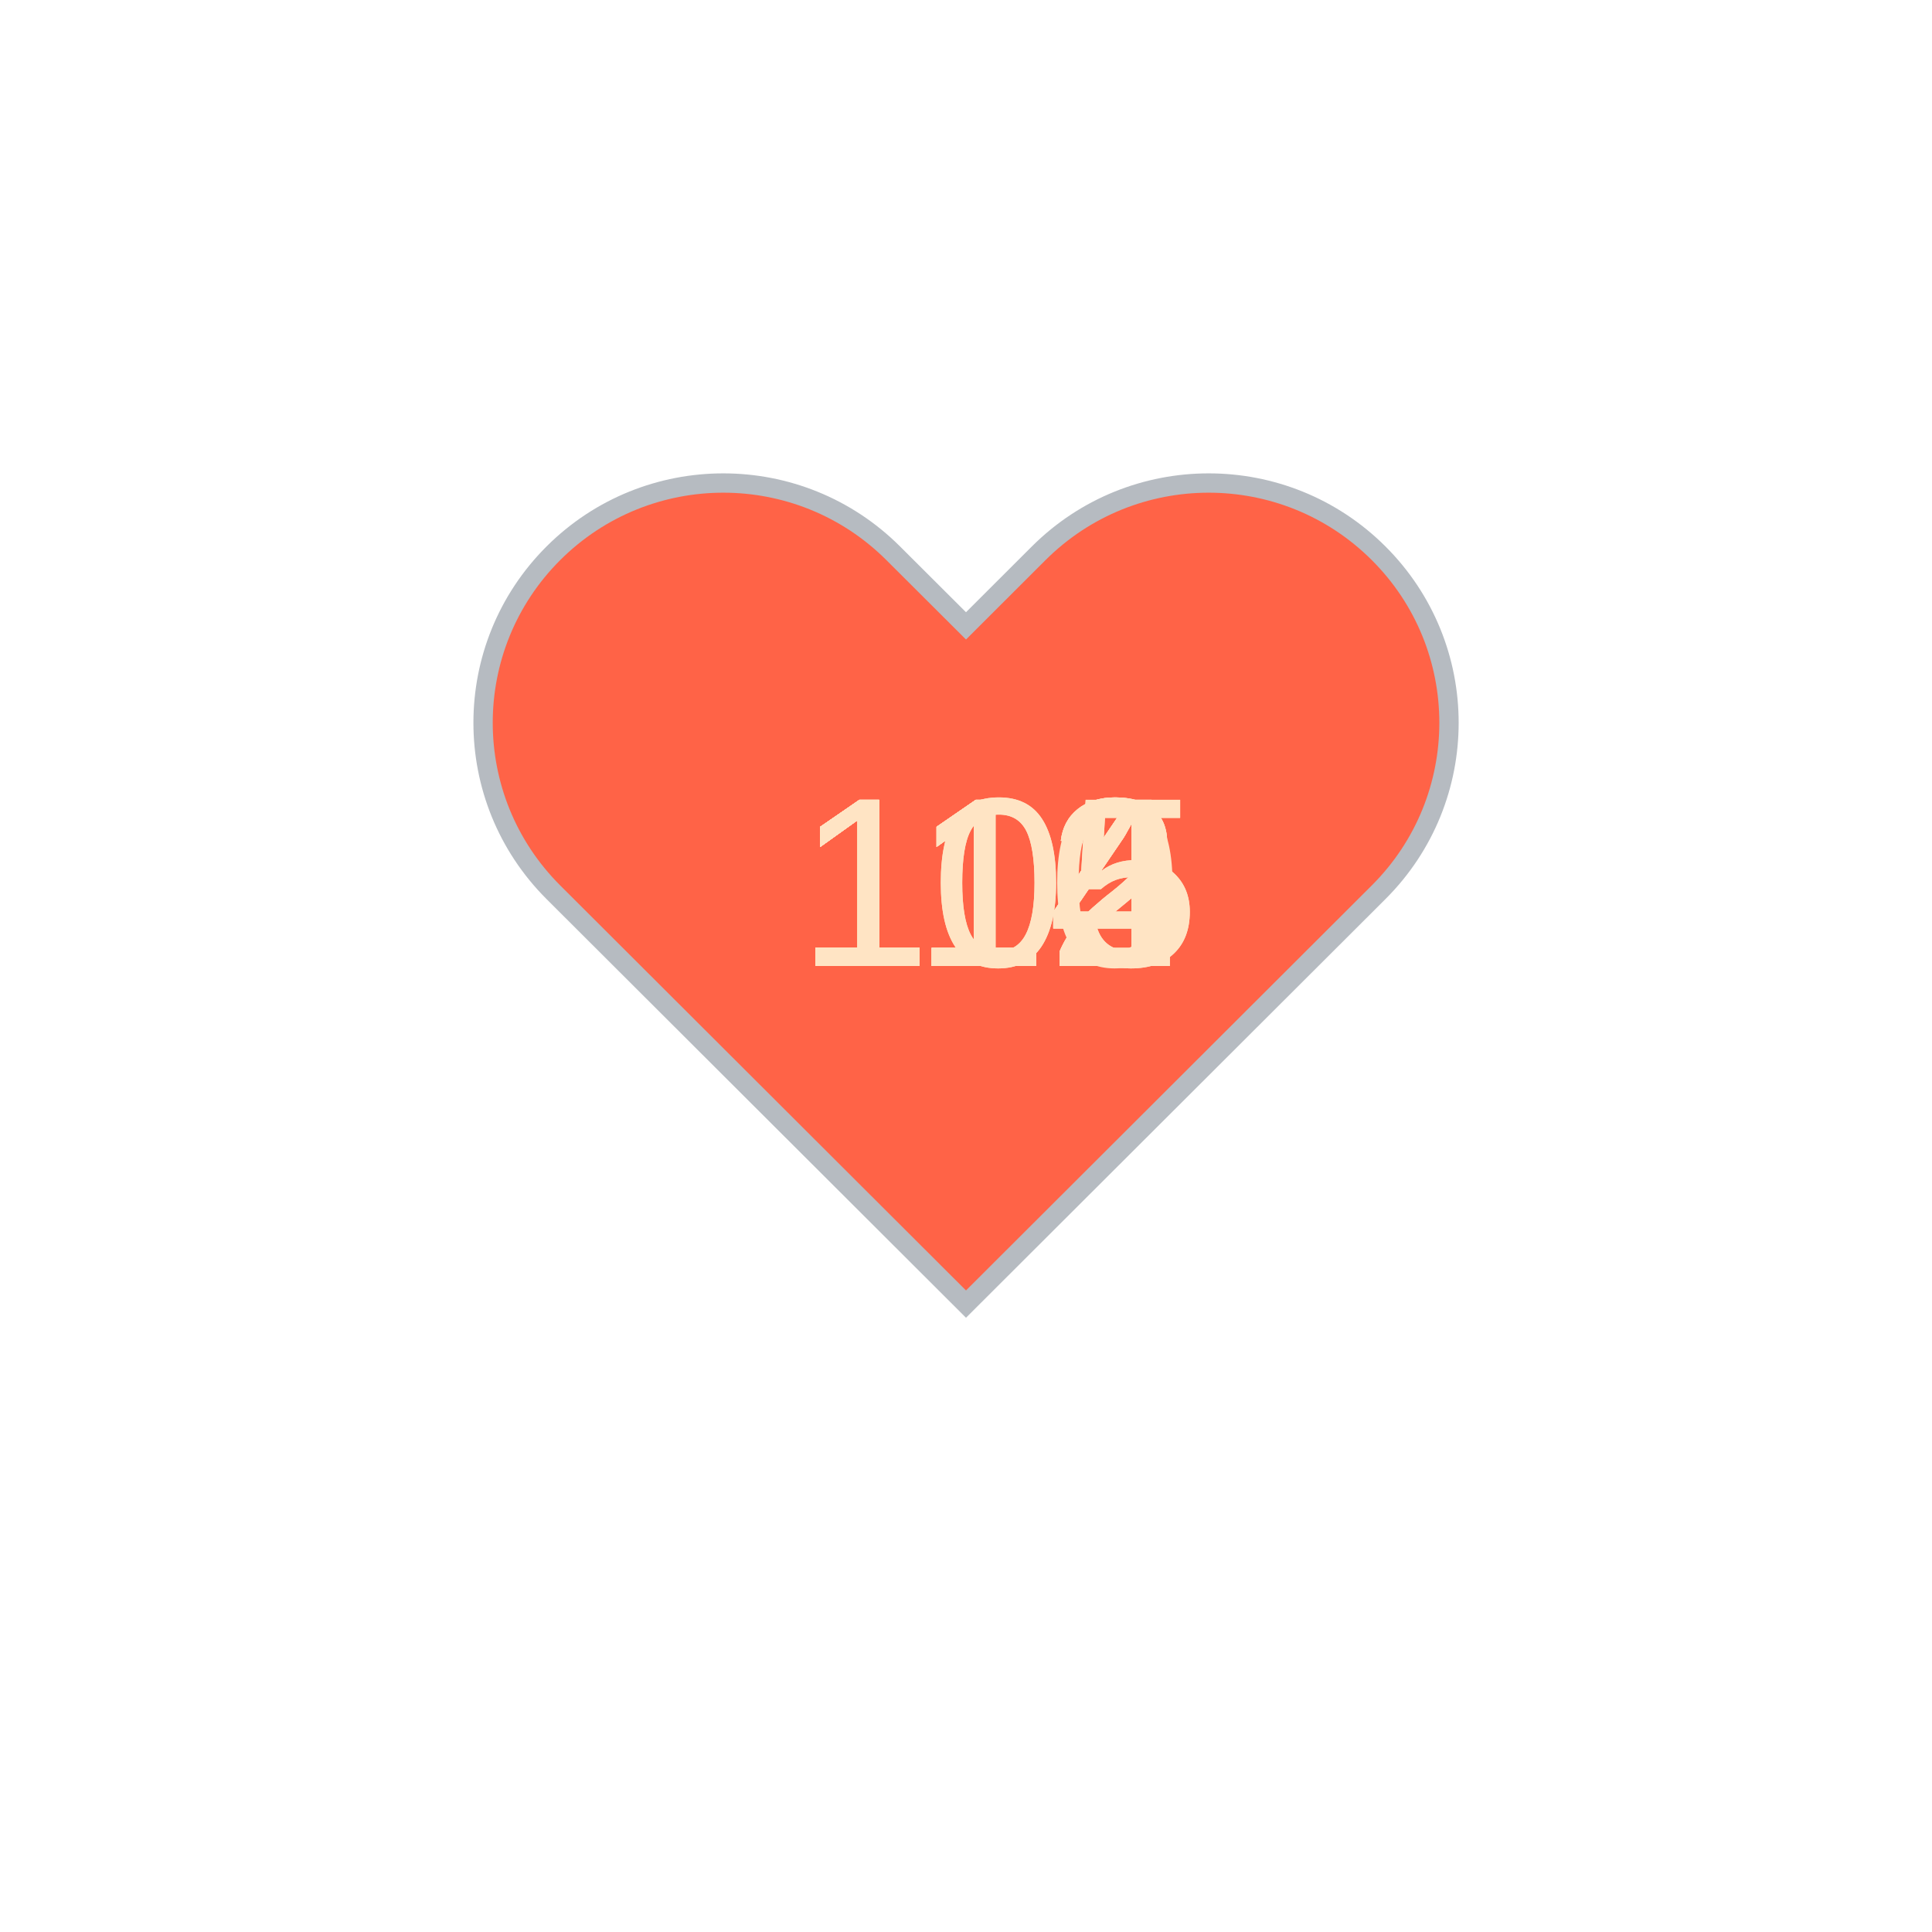
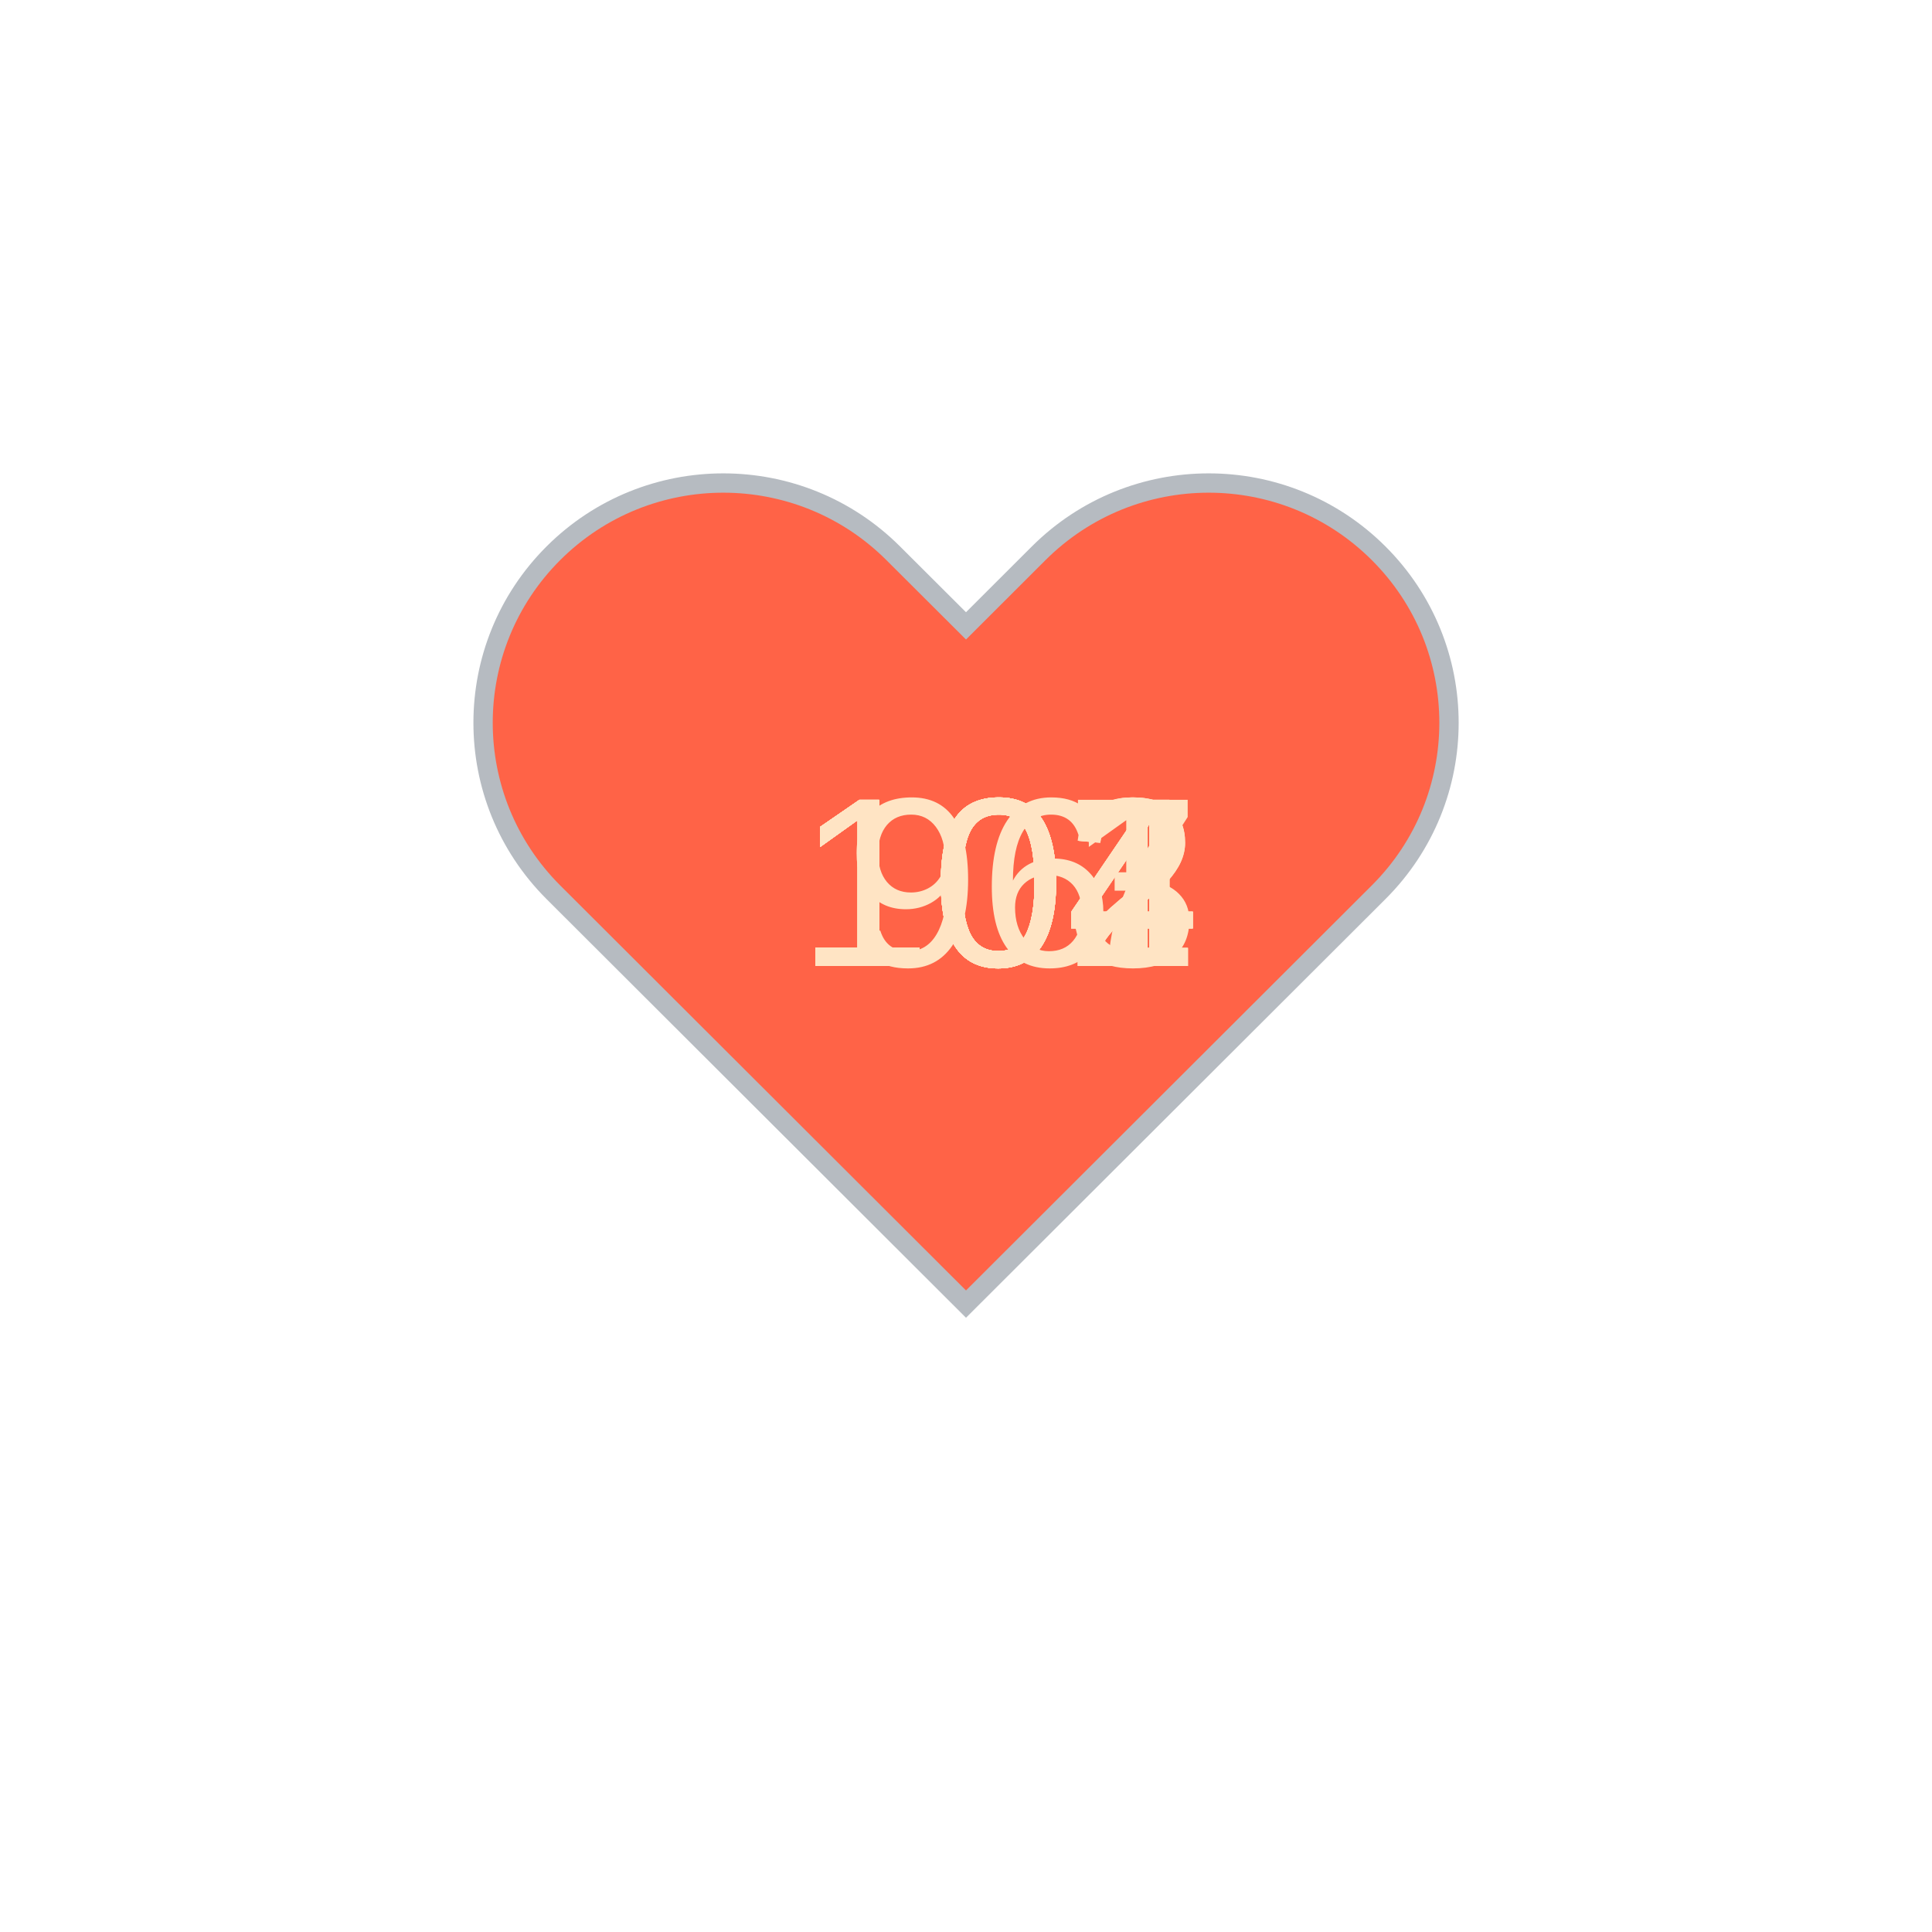
<svg xmlns="http://www.w3.org/2000/svg" baseProfile="full" height="150" version="1.1" viewBox="0,0,200,200" width="150">
  <defs />
  <g transform="translate(100 100)">
    <path d="M92.71,7.27L92.71,7.27c-9.71-9.69-25.46-9.69-35.18,0L50,14.79l-7.54-7.52C32.75-2.42,17-2.42,7.29,7.27v0 c-9.71,9.69-9.71,25.41,0,35.1L50,85l42.71-42.63C102.43,32.68,102.43,16.96,92.71,7.27z" fill="tomato" stroke="#B6BBC1" stroke-width="2" transform="translate(-50 -50)" />
    <animateTransform additive="sum" attributeName="transform" dur="1.2s" repeatCount="indefinite" type="scale" values="1; 1.5; 1.25; 1.5; 1.5; 1;" />
-     <text fill="bisque" style="font-size:25px; font-family:Arial" transform="translate(-17.5 0)">105<animate attributeName="visibility" dur="12.0s" keyTimes="0;0.1;0.2;0.3;0.4;0.5;0.6;0.7;0.8;0.9;1.0" repeatCount="indefinite" values="visible;hidden;hidden;hidden;hidden;hidden;hidden;hidden;hidden;hidden;hidden" />
+     <text fill="bisque" style="font-size:25px; font-family:Arial" transform="translate(-17.5 0)">107<animate attributeName="visibility" dur="12.0s" keyTimes="0;0.1;0.2;0.3;0.4;0.5;0.6;0.7;0.8;0.9;1.0" repeatCount="indefinite" values="visible;hidden;hidden;hidden;hidden;hidden;hidden;hidden;hidden;hidden;hidden" />
    </text>
-     <text fill="bisque" style="font-size:25px; font-family:Arial" transform="translate(-17.5 0)">105<animate attributeName="visibility" dur="12.0s" keyTimes="0;0.1;0.2;0.3;0.4;0.5;0.6;0.7;0.8;0.9;1.0" repeatCount="indefinite" values="hidden;visible;hidden;hidden;hidden;hidden;hidden;hidden;hidden;hidden;hidden" />
+     <text fill="bisque" style="font-size:25px; font-family:Arial" transform="translate(-17.5 0)">104<animate attributeName="visibility" dur="12.0s" keyTimes="0;0.1;0.2;0.3;0.4;0.5;0.6;0.7;0.8;0.9;1.0" repeatCount="indefinite" values="hidden;visible;hidden;hidden;hidden;hidden;hidden;hidden;hidden;hidden;hidden" />
    </text>
-     <text fill="bisque" style="font-size:25px; font-family:Arial" transform="translate(-17.5 0)">110<animate attributeName="visibility" dur="12.0s" keyTimes="0;0.1;0.2;0.3;0.4;0.5;0.6;0.7;0.8;0.9;1.0" repeatCount="indefinite" values="hidden;hidden;visible;hidden;hidden;hidden;hidden;hidden;hidden;hidden;hidden" />
+     <text fill="bisque" style="font-size:25px; font-family:Arial" transform="translate(-17.5 0)">104<animate attributeName="visibility" dur="12.0s" keyTimes="0;0.1;0.2;0.3;0.4;0.5;0.6;0.7;0.8;0.9;1.0" repeatCount="indefinite" values="hidden;hidden;visible;hidden;hidden;hidden;hidden;hidden;hidden;hidden;hidden" />
    </text>
-     <text fill="bisque" style="font-size:25px; font-family:Arial" transform="translate(-17.5 0)">114<animate attributeName="visibility" dur="12.0s" keyTimes="0;0.1;0.2;0.3;0.4;0.5;0.6;0.7;0.8;0.9;1.0" repeatCount="indefinite" values="hidden;hidden;hidden;visible;hidden;hidden;hidden;hidden;hidden;hidden;hidden" />
+     <text fill="bisque" style="font-size:25px; font-family:Arial" transform="translate(-17.5 0)">104<animate attributeName="visibility" dur="12.0s" keyTimes="0;0.1;0.2;0.3;0.4;0.5;0.6;0.7;0.8;0.9;1.0" repeatCount="indefinite" values="hidden;hidden;hidden;visible;hidden;hidden;hidden;hidden;hidden;hidden;hidden" />
    </text>
-     <text fill="bisque" style="font-size:25px; font-family:Arial" transform="translate(-17.5 0)">114<animate attributeName="visibility" dur="12.0s" keyTimes="0;0.1;0.2;0.3;0.4;0.5;0.6;0.7;0.8;0.9;1.0" repeatCount="indefinite" values="hidden;hidden;hidden;hidden;visible;hidden;hidden;hidden;hidden;hidden;hidden" />
+     <text fill="bisque" style="font-size:25px; font-family:Arial" transform="translate(-17.5 0)">101<animate attributeName="visibility" dur="12.0s" keyTimes="0;0.1;0.2;0.3;0.4;0.5;0.6;0.7;0.8;0.9;1.0" repeatCount="indefinite" values="hidden;hidden;hidden;hidden;visible;hidden;hidden;hidden;hidden;hidden;hidden" />
    </text>
-     <text fill="bisque" style="font-size:25px; font-family:Arial" transform="translate(-17.5 0)">112<animate attributeName="visibility" dur="12.0s" keyTimes="0;0.1;0.2;0.3;0.4;0.5;0.6;0.7;0.8;0.9;1.0" repeatCount="indefinite" values="hidden;hidden;hidden;hidden;hidden;visible;hidden;hidden;hidden;hidden;hidden" />
+     <text fill="bisque" style="font-size:25px; font-family:Arial" transform="translate(-17.5 0)">103<animate attributeName="visibility" dur="12.0s" keyTimes="0;0.1;0.2;0.3;0.4;0.5;0.6;0.7;0.8;0.9;1.0" repeatCount="indefinite" values="hidden;hidden;hidden;hidden;hidden;visible;hidden;hidden;hidden;hidden;hidden" />
    </text>
-     <text fill="bisque" style="font-size:25px; font-family:Arial" transform="translate(-17.5 0)">114<animate attributeName="visibility" dur="12.0s" keyTimes="0;0.1;0.2;0.3;0.4;0.5;0.6;0.7;0.8;0.9;1.0" repeatCount="indefinite" values="hidden;hidden;hidden;hidden;hidden;hidden;visible;hidden;hidden;hidden;hidden" />
+     <text fill="bisque" style="font-size:25px; font-family:Arial" transform="translate(-17.5 0)">102<animate attributeName="visibility" dur="12.0s" keyTimes="0;0.1;0.2;0.3;0.4;0.5;0.6;0.7;0.8;0.9;1.0" repeatCount="indefinite" values="hidden;hidden;hidden;hidden;hidden;hidden;visible;hidden;hidden;hidden;hidden" />
    </text>
-     <text fill="bisque" style="font-size:25px; font-family:Arial" transform="translate(-17.5 0)">114<animate attributeName="visibility" dur="12.0s" keyTimes="0;0.1;0.2;0.3;0.4;0.5;0.6;0.7;0.8;0.9;1.0" repeatCount="indefinite" values="hidden;hidden;hidden;hidden;hidden;hidden;hidden;visible;hidden;hidden;hidden" />
+     <text fill="bisque" style="font-size:25px; font-family:Arial" transform="translate(-17.5 0)">104<animate attributeName="visibility" dur="12.0s" keyTimes="0;0.1;0.2;0.3;0.4;0.5;0.6;0.7;0.8;0.9;1.0" repeatCount="indefinite" values="hidden;hidden;hidden;hidden;hidden;hidden;hidden;visible;hidden;hidden;hidden" />
    </text>
-     <text fill="bisque" style="font-size:25px; font-family:Arial" transform="translate(-17.5 0)">112<animate attributeName="visibility" dur="12.0s" keyTimes="0;0.1;0.2;0.3;0.4;0.5;0.6;0.7;0.8;0.9;1.0" repeatCount="indefinite" values="hidden;hidden;hidden;hidden;hidden;hidden;hidden;hidden;visible;hidden;hidden" />
+     <text fill="bisque" style="font-size:25px; font-family:Arial" transform="translate(-17.5 0)">102<animate attributeName="visibility" dur="12.0s" keyTimes="0;0.1;0.2;0.3;0.4;0.5;0.6;0.7;0.8;0.9;1.0" repeatCount="indefinite" values="hidden;hidden;hidden;hidden;hidden;hidden;hidden;hidden;visible;hidden;hidden" />
    </text>
-     <text fill="bisque" style="font-size:25px; font-family:Arial" transform="translate(-17.5 0)">112<animate attributeName="visibility" dur="12.0s" keyTimes="0;0.1;0.2;0.3;0.4;0.5;0.6;0.7;0.8;0.9;1.0" repeatCount="indefinite" values="hidden;hidden;hidden;hidden;hidden;hidden;hidden;hidden;hidden;visible;hidden" />
+     <text fill="bisque" style="font-size:25px; font-family:Arial" transform="translate(-12.5 0)">96<animate attributeName="visibility" dur="12.0s" keyTimes="0;0.1;0.2;0.3;0.4;0.5;0.6;0.7;0.8;0.9;1.0" repeatCount="indefinite" values="hidden;hidden;hidden;hidden;hidden;hidden;hidden;hidden;hidden;visible;hidden" />
    </text>
  </g>
</svg>
